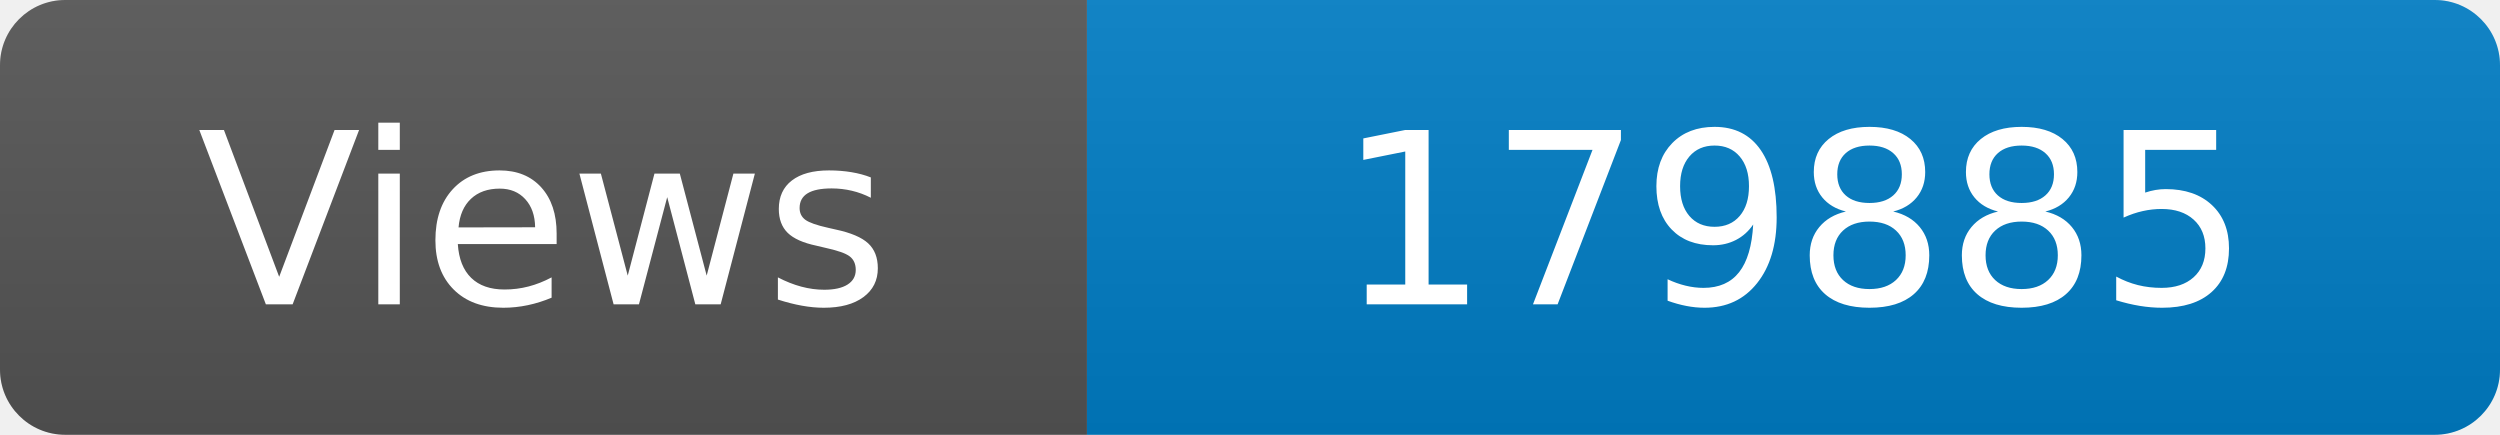
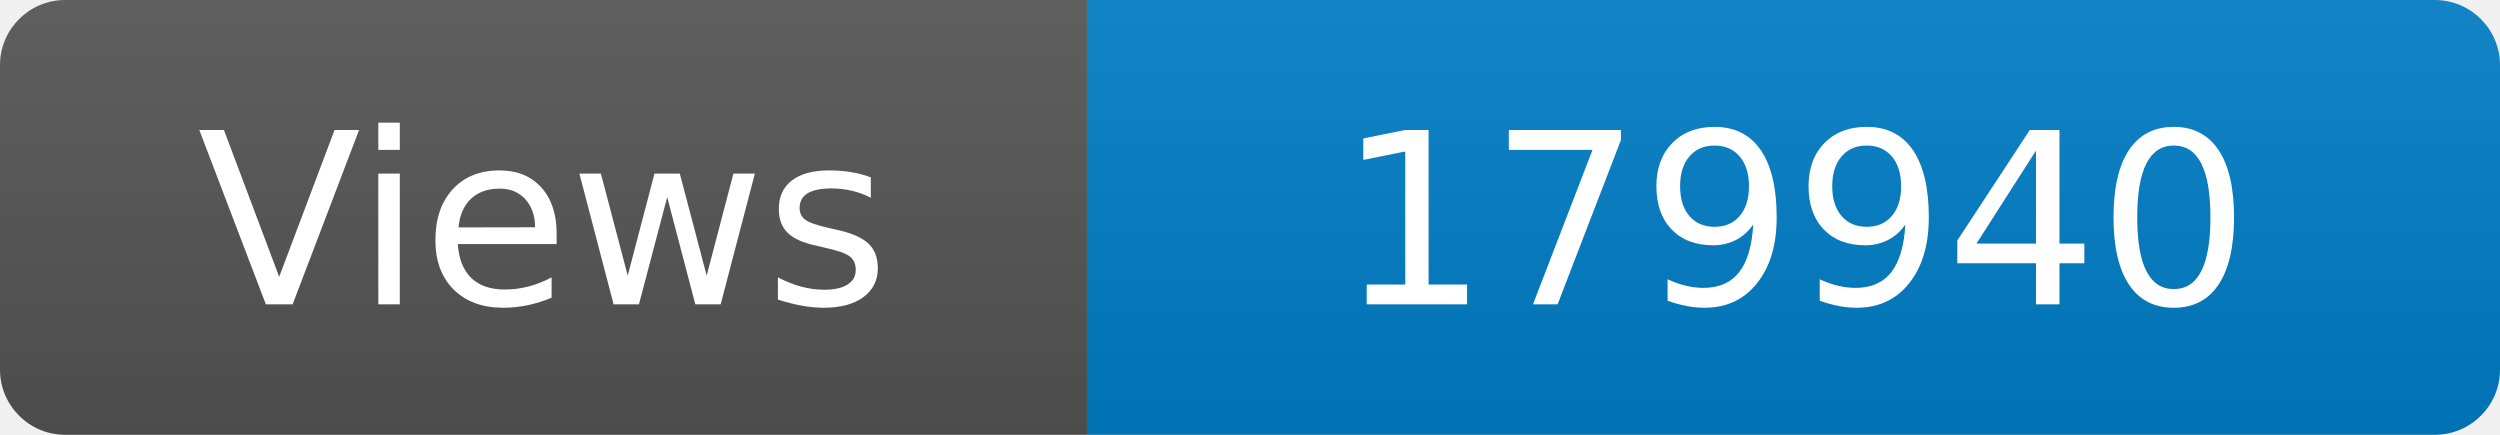
<svg xmlns="http://www.w3.org/2000/svg" width="115" height="20" role="img" aria-label="Maintained?: yes">
  <linearGradient id="s" x2="0" y2="100%">
    <stop offset="0" stop-color="#bbb" stop-opacity=".1" />
    <stop offset="1" stop-opacity=".1" />
  </linearGradient>
  <clipPath id="r">
    <rect width="115" height="20" rx="3" fill="#fff" />
  </clipPath>
  <g clip-path="url(#r)">
    <rect width="50" height="20" fill="#555" />
    <rect x="50" width="160" height="20" fill="#007ec6" />
    <rect width="115" height="20" fill="url(#s)" />
  </g>
  <g fill="#fff" text-anchor="middle" font-family="Verdana,Geneva,DejaVu Sans,sans-serif" font-size="110">
    <text x="250" y="140" transform="scale(.1)" fill="#fff">Views</text>
-     <text x="825" y="140" transform="scale(.1)" fill="#fff">179885</text>
+     <text x="825" y="140" transform="scale(.1)" fill="#fff">179940</text>
  </g>
</svg>
